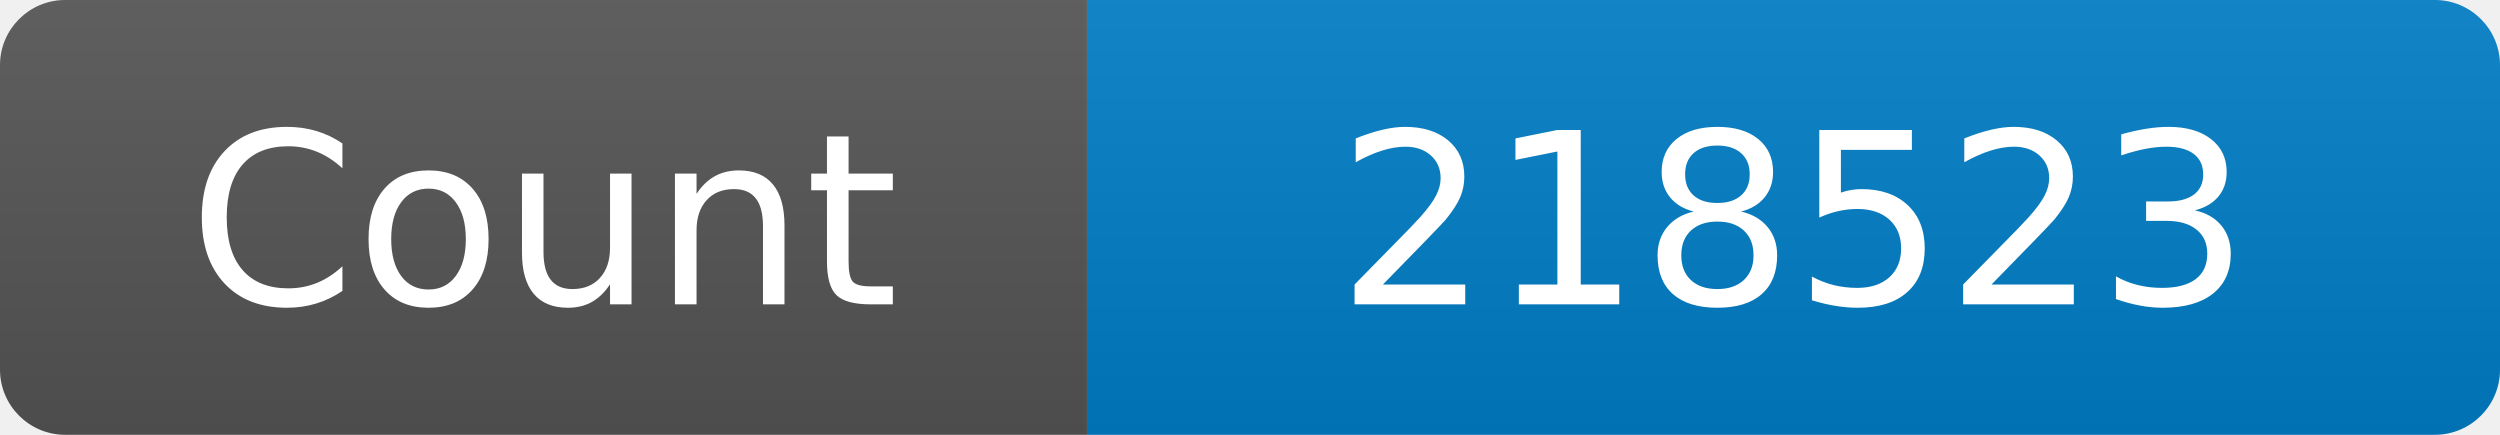
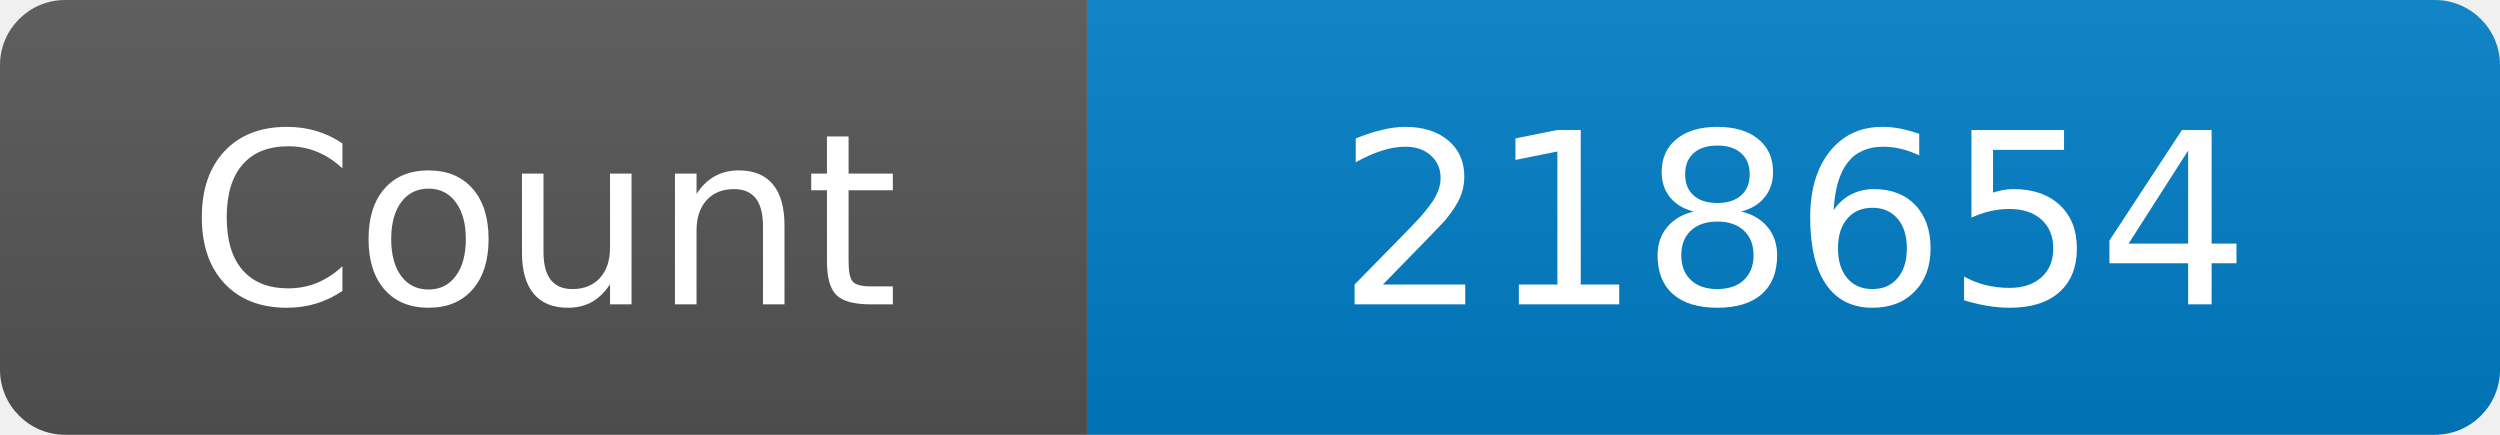
<svg xmlns="http://www.w3.org/2000/svg" width="115" height="20" role="img" aria-label="Maintained?: yes">
  <linearGradient id="s" x2="0" y2="100%">
    <stop offset="0" stop-color="#bbb" stop-opacity=".1" />
    <stop offset="1" stop-opacity=".1" />
  </linearGradient>
  <clipPath id="r">
    <rect width="115" height="20" rx="3" fill="#fff" />
  </clipPath>
  <g clip-path="url(#r)">
    <rect width="50" height="20" fill="#555" />
    <rect x="50" width="160" height="20" fill="#007ec6" />
    <rect width="115" height="20" fill="url(#s)" />
  </g>
  <g fill="#fff" text-anchor="middle" font-family="Verdana,Geneva,DejaVu Sans,sans-serif" font-size="110">
    <text x="250" y="140" transform="scale(.1)" fill="#fff">Count</text>
-     <text x="825" y="140" transform="scale(.1)" fill="#fff">218523</text>
+     <text x="825" y="140" transform="scale(.1)" fill="#fff">218654</text>
  </g>
</svg>
